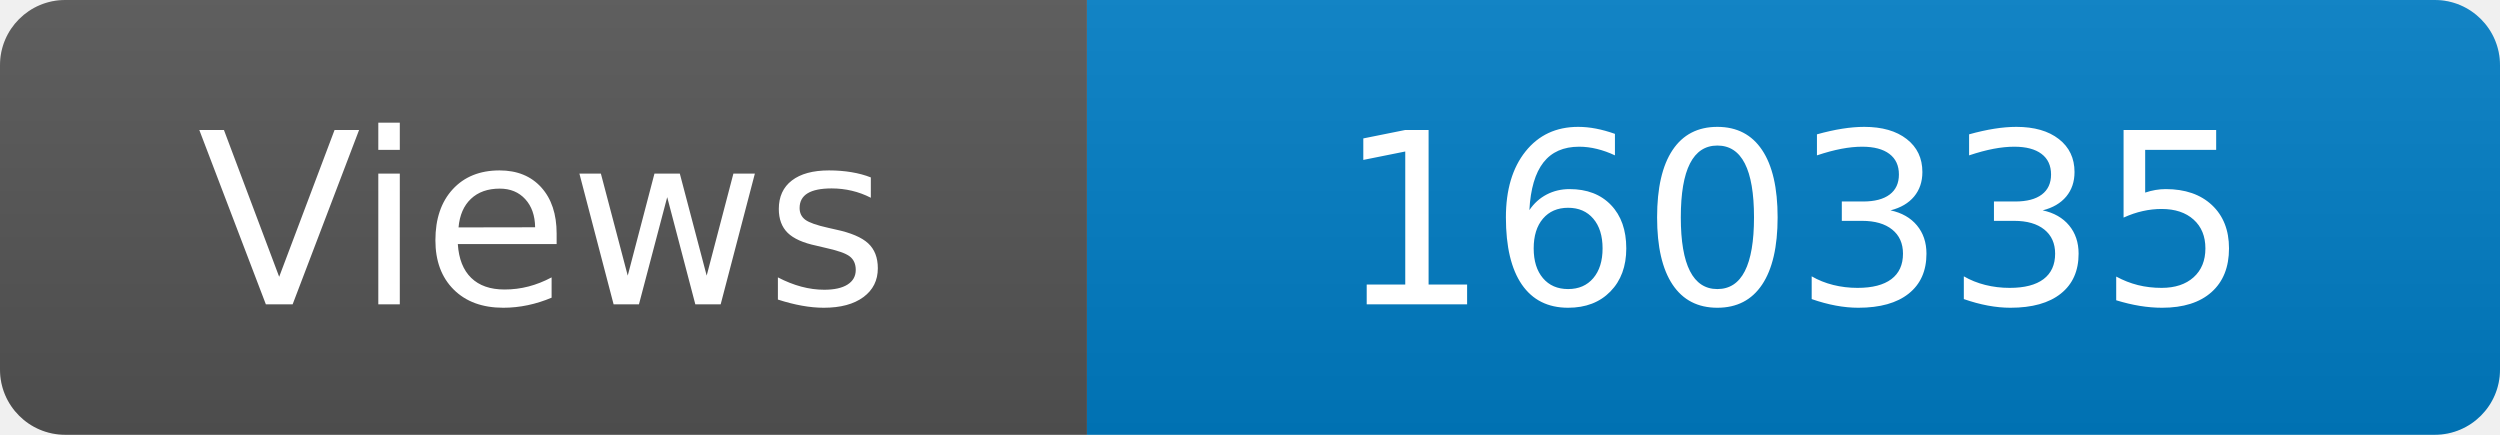
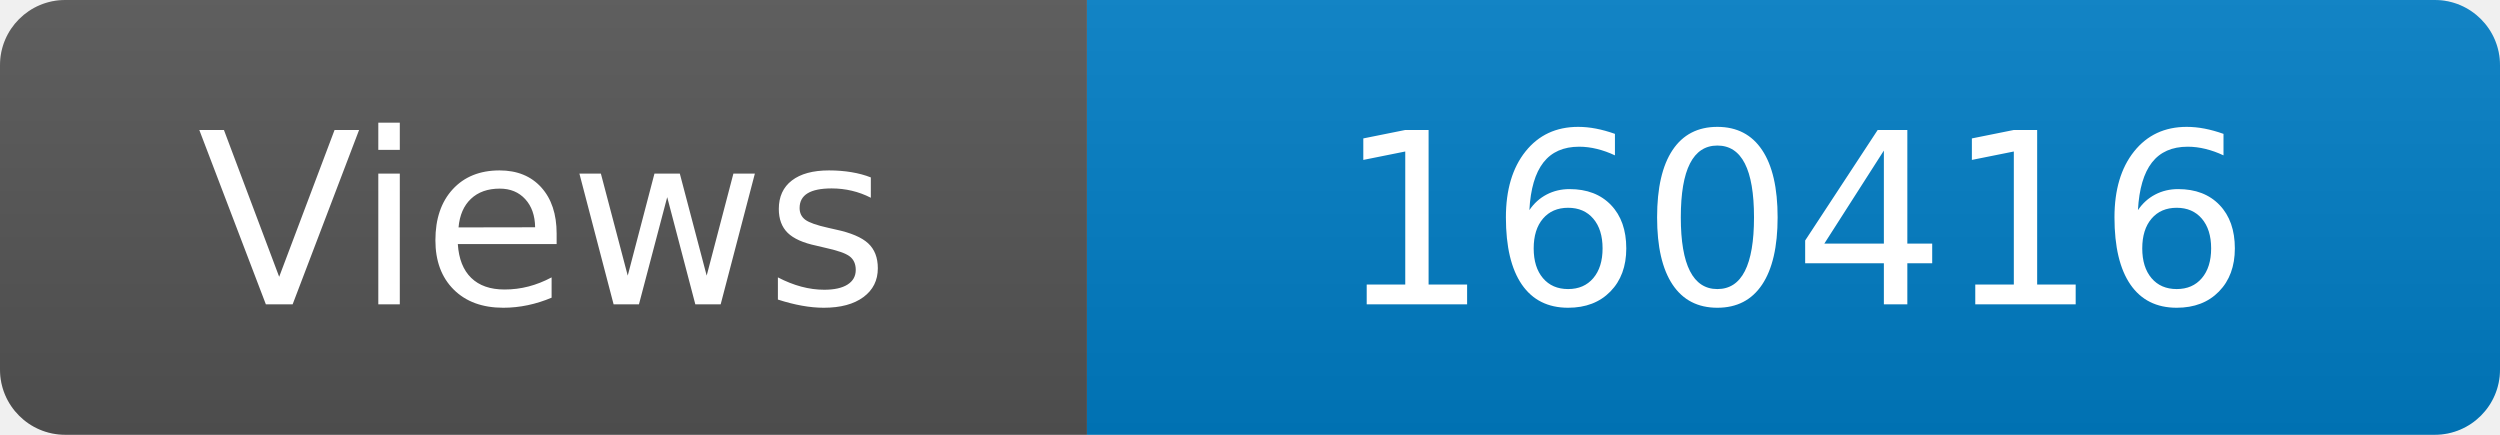
<svg xmlns="http://www.w3.org/2000/svg" width="115" height="20" role="img" aria-label="Maintained?: yes">
  <linearGradient id="s" x2="0" y2="100%">
    <stop offset="0" stop-color="#bbb" stop-opacity=".1" />
    <stop offset="1" stop-opacity=".1" />
  </linearGradient>
  <clipPath id="r">
    <rect width="115" height="20" rx="3" fill="#fff" />
  </clipPath>
  <g clip-path="url(#r)">
    <rect width="50" height="20" fill="#555" />
    <rect x="50" width="160" height="20" fill="#007ec6" />
    <rect width="115" height="20" fill="url(#s)" />
  </g>
  <g fill="#fff" text-anchor="middle" font-family="Verdana,Geneva,DejaVu Sans,sans-serif" font-size="110">
    <text x="250" y="140" transform="scale(.1)" fill="#fff">Views</text>
-     <text x="825" y="140" transform="scale(.1)" fill="#fff">160335</text>
+     <text x="825" y="140" transform="scale(.1)" fill="#fff">160416</text>
  </g>
</svg>
